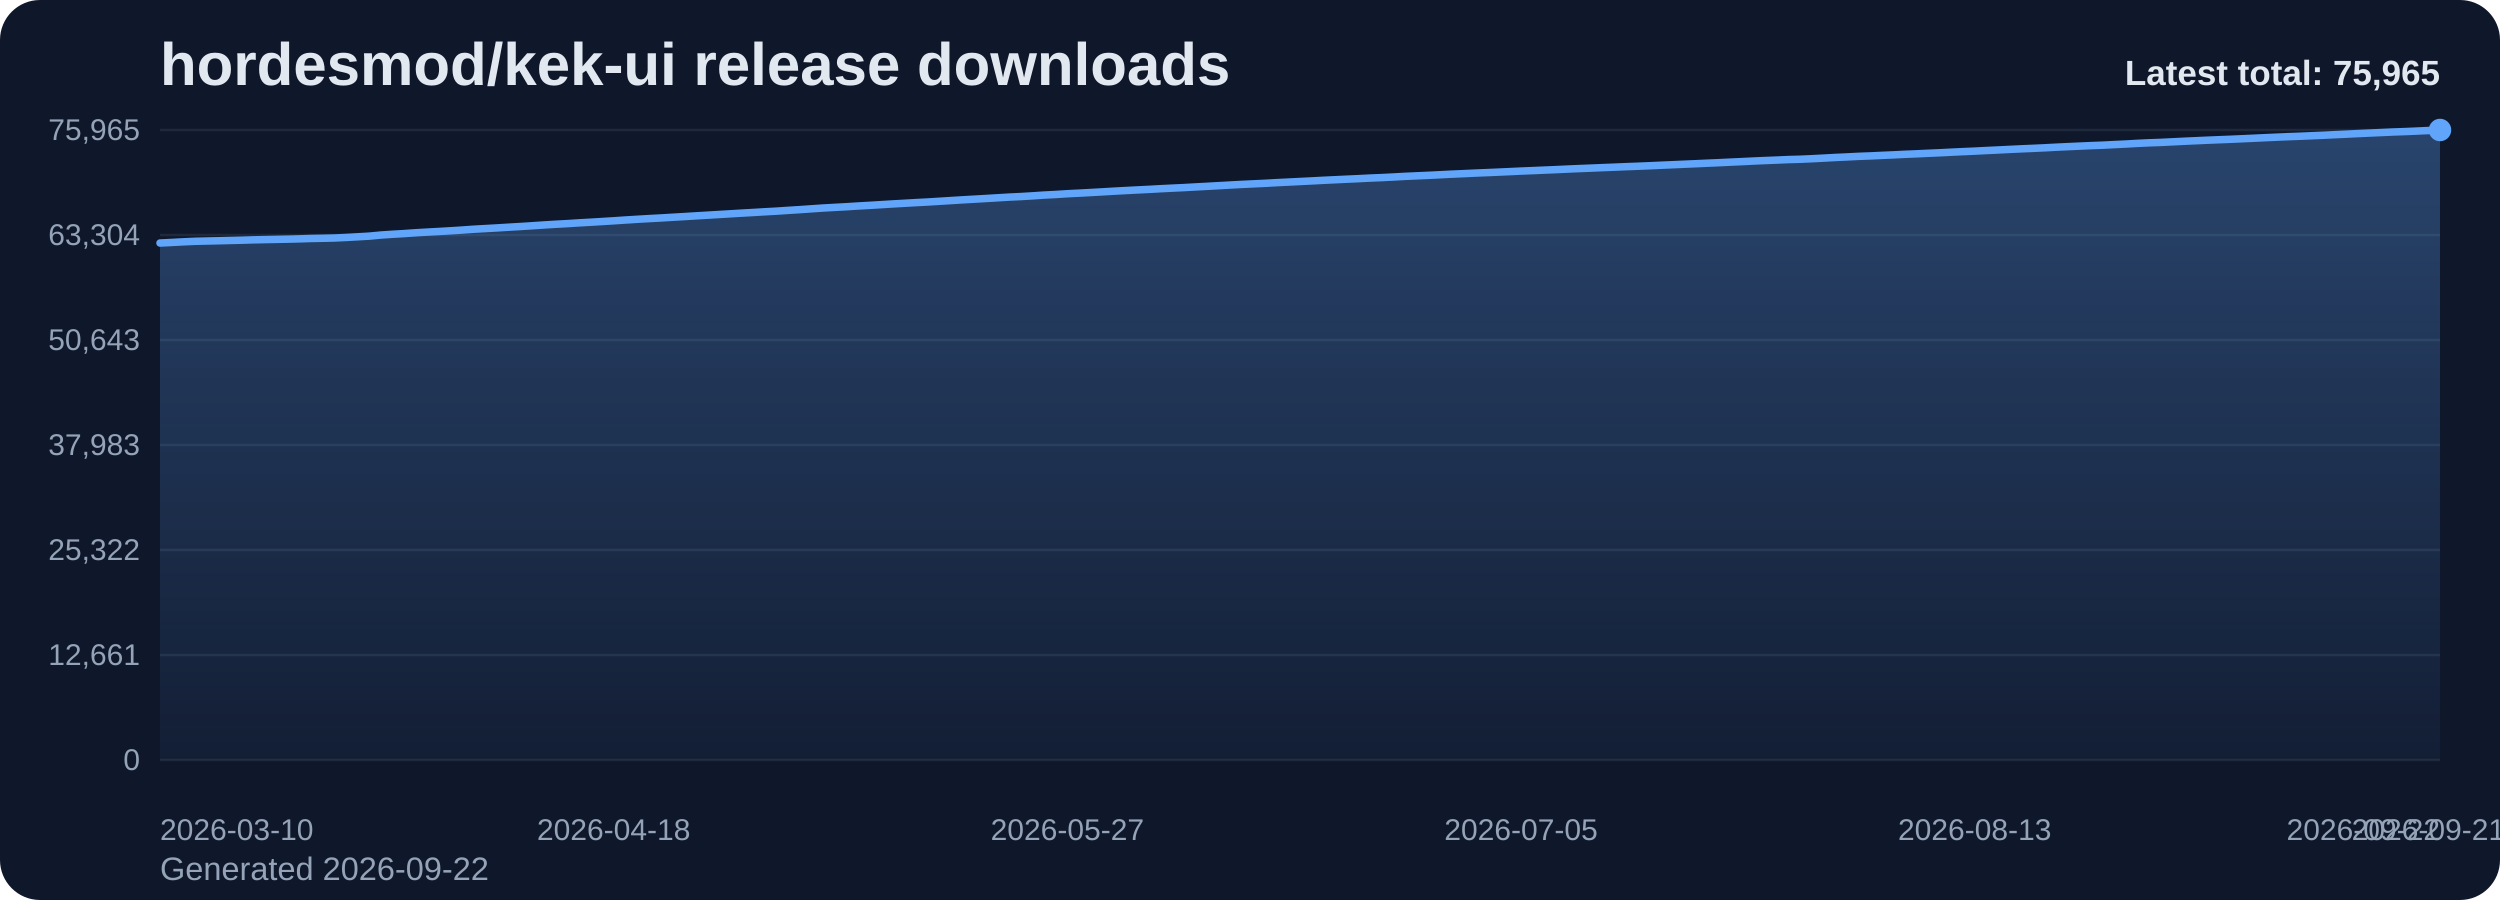
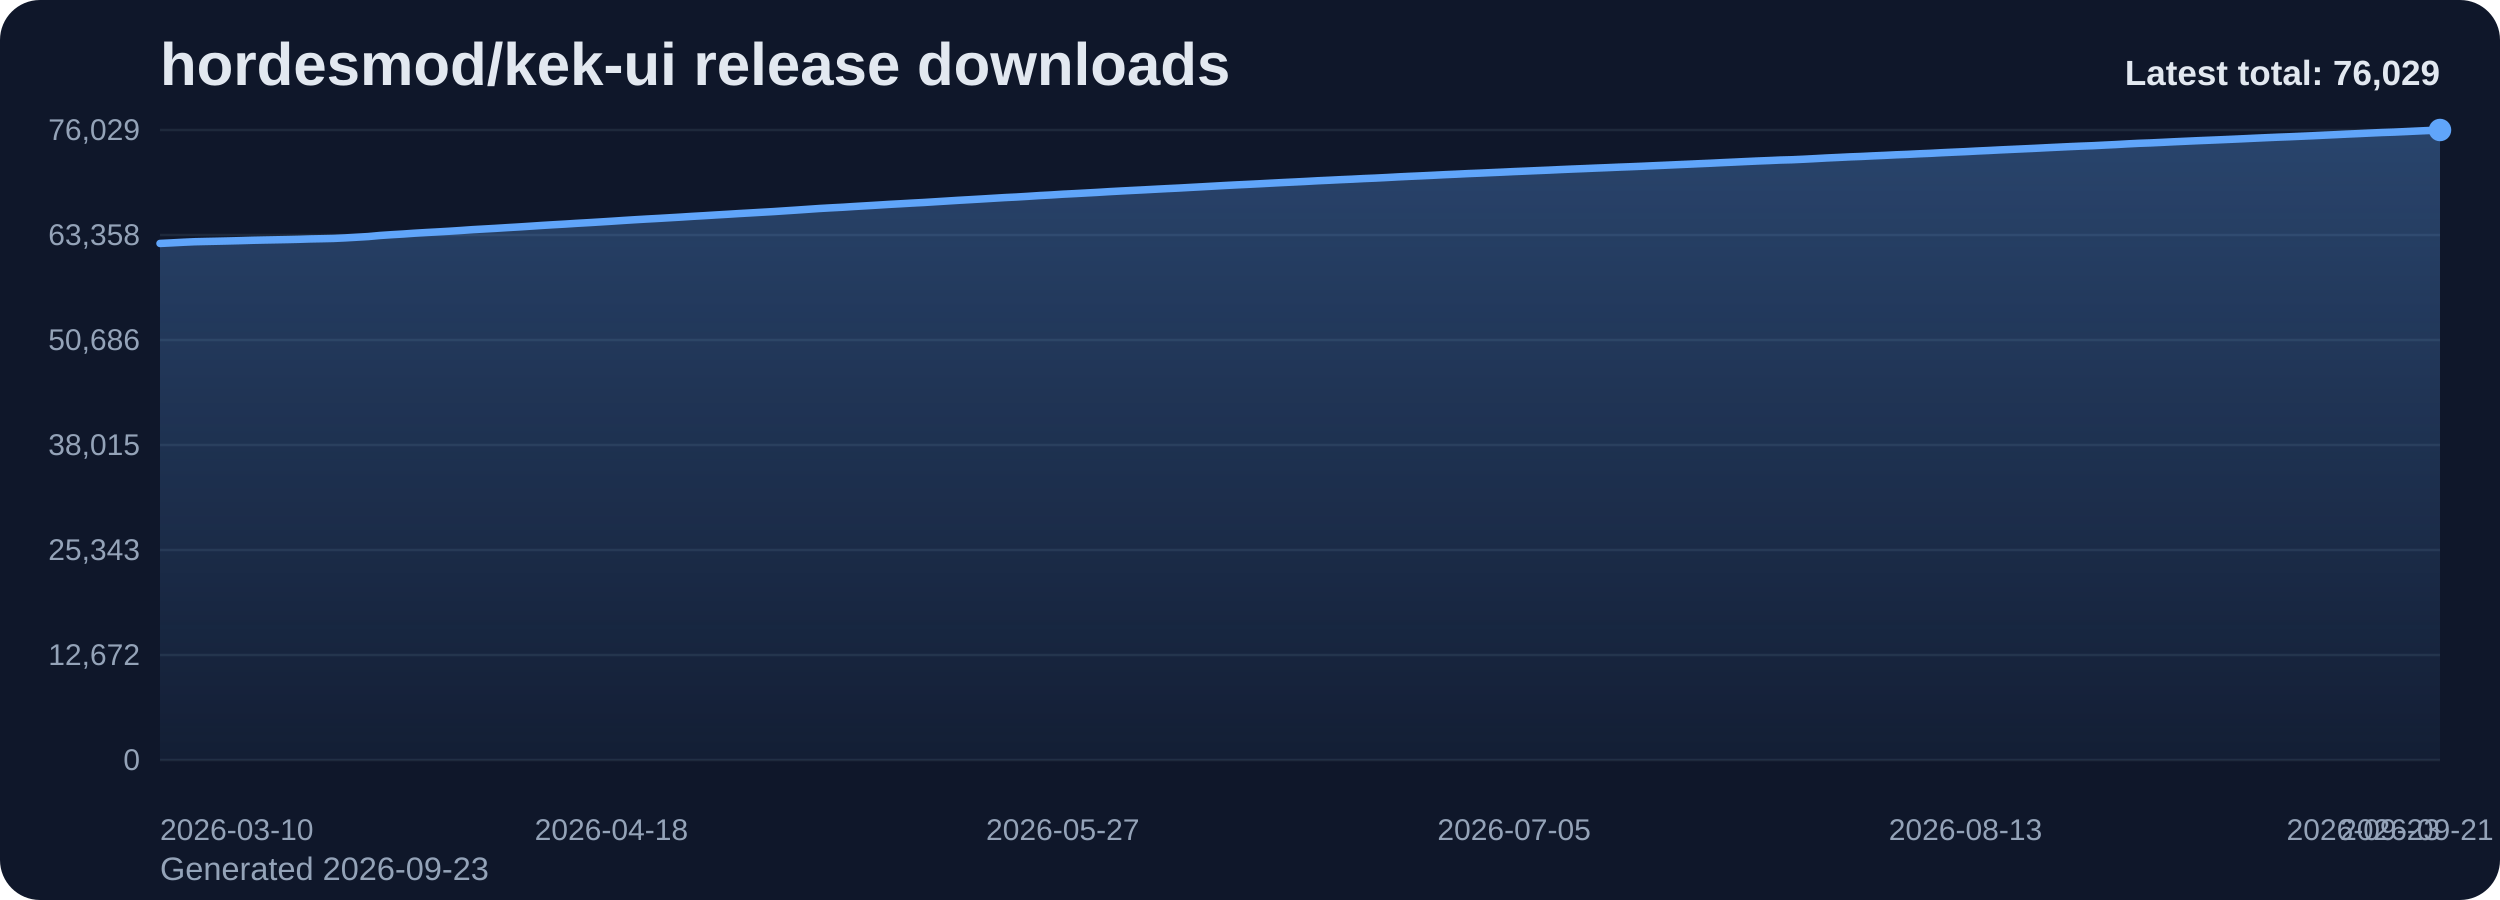
<svg xmlns="http://www.w3.org/2000/svg" viewBox="0 0 1000 360" role="img" aria-label="hordesmod/kek-ui release downloads chart">
  <defs>
    <linearGradient id="fill-total-trend-slate" x1="0" y1="0" x2="0" y2="1">
      <stop offset="0%" stop-color="#60a5fa" stop-opacity="0.32" />
      <stop offset="100%" stop-color="#60a5fa" stop-opacity="0.05" />
    </linearGradient>
    <style>
      .bg { fill: #0f172a; }
      .title { font: 700 24px Arial, sans-serif; fill: #e2e8f0; }
      .sub { font: 400 13px Arial, sans-serif; fill: #94a3b8; }
      .grid { stroke: #1e293b; stroke-width: 1; }
      .axis { font: 400 12px Arial, sans-serif; fill: #94a3b8; }
      .line { fill: none; stroke: #60a5fa; stroke-width: 3; stroke-linecap: round; stroke-linejoin: round; }
      .dot { fill: #60a5fa; }
      .value { font: 600 11px Arial, sans-serif; fill: #cbd5e1; }
      .latest { font: 700 14px Arial, sans-serif; fill: #e2e8f0; }
    </style>
  </defs>
  <rect class="bg" x="0" y="0" width="1000" height="360" rx="16" />
  <text class="title" x="64" y="34">hordesmod/kek-ui release downloads</text>
-   <text class="sub" x="64" y="352">Generated 2026-09-22</text>
+   <text class="sub" x="64" y="352">Generated 2026-09-23</text>
  <line x1="64" y1="52.00" x2="976" y2="52.00" class="grid" />
-   <text x="56" y="56.00" text-anchor="end" class="axis">75,965</text>
+   <text x="56" y="56.00" text-anchor="end" class="axis">76,029</text>
  <line x1="64" y1="94.00" x2="976" y2="94.00" class="grid" />
-   <text x="56" y="98.00" text-anchor="end" class="axis">63,304</text>
+   <text x="56" y="98.00" text-anchor="end" class="axis">63,358</text>
  <line x1="64" y1="136.00" x2="976" y2="136.00" class="grid" />
-   <text x="56" y="140.00" text-anchor="end" class="axis">50,643</text>
+   <text x="56" y="140.00" text-anchor="end" class="axis">50,686</text>
  <line x1="64" y1="178.00" x2="976" y2="178.00" class="grid" />
-   <text x="56" y="182.00" text-anchor="end" class="axis">37,983</text>
+   <text x="56" y="182.00" text-anchor="end" class="axis">38,015</text>
  <line x1="64" y1="220.00" x2="976" y2="220.00" class="grid" />
-   <text x="56" y="224.00" text-anchor="end" class="axis">25,322</text>
+   <text x="56" y="224.00" text-anchor="end" class="axis">25,343</text>
  <line x1="64" y1="262.00" x2="976" y2="262.00" class="grid" />
-   <text x="56" y="266.00" text-anchor="end" class="axis">12,661</text>
+   <text x="56" y="266.00" text-anchor="end" class="axis">12,672</text>
  <line x1="64" y1="304.00" x2="976" y2="304.00" class="grid" />
  <text x="56" y="308.00" text-anchor="end" class="axis">0</text>
-   <path d="M 64.00 304 L 64.00 97.21 L 68.65 96.98 L 73.31 96.73 L 77.96 96.52 L 82.61 96.41 L 87.27 96.31 L 91.92 96.19 L 96.57 96.08 L 101.22 95.94 L 105.88 95.84 L 110.53 95.75 L 115.18 95.66 L 119.84 95.54 L 124.49 95.39 L 129.14 95.31 L 133.80 95.20 L 138.45 94.98 L 143.10 94.72 L 147.76 94.45 L 152.41 94.01 L 157.06 93.70 L 161.71 93.43 L 166.37 93.10 L 171.02 92.83 L 175.67 92.58 L 180.33 92.31 L 184.98 92.01 L 189.63 91.68 L 194.29 91.42 L 198.94 91.16 L 203.59 90.87 L 208.24 90.60 L 212.90 90.30 L 217.55 89.99 L 222.20 89.70 L 226.86 89.45 L 231.51 89.15 L 236.16 88.89 L 240.82 88.61 L 245.47 88.32 L 250.12 88.01 L 254.78 87.72 L 259.43 87.45 L 264.08 87.20 L 268.73 86.92 L 273.39 86.65 L 278.04 86.36 L 282.69 86.09 L 287.35 85.81 L 292.00 85.53 L 296.65 85.25 L 301.31 84.99 L 305.96 84.71 L 310.61 84.46 L 315.27 84.14 L 319.92 83.85 L 324.57 83.53 L 329.22 83.21 L 333.88 82.95 L 338.53 82.70 L 343.18 82.40 L 347.84 82.14 L 352.49 81.86 L 357.14 81.57 L 361.80 81.31 L 366.45 81.04 L 371.10 80.80 L 375.76 80.51 L 380.41 80.22 L 385.06 79.93 L 389.71 79.67 L 394.37 79.40 L 399.02 79.12 L 403.67 78.84 L 408.33 78.62 L 412.98 78.34 L 417.63 78.03 L 422.29 77.79 L 426.94 77.49 L 431.59 77.26 L 436.24 77.01 L 440.90 76.75 L 445.55 76.47 L 450.20 76.22 L 454.86 75.98 L 459.51 75.75 L 464.16 75.49 L 468.82 75.26 L 473.47 75.04 L 478.12 74.78 L 482.78 74.53 L 487.43 74.27 L 492.08 74.01 L 496.73 73.76 L 501.39 73.54 L 506.04 73.32 L 510.69 73.06 L 515.35 72.83 L 520.00 72.60 L 524.65 72.37 L 529.31 72.12 L 533.96 71.90 L 538.61 71.68 L 543.27 71.47 L 547.92 71.23 L 552.57 71.04 L 557.22 70.81 L 561.88 70.55 L 566.53 70.34 L 571.18 70.14 L 575.84 69.91 L 580.49 69.67 L 585.14 69.47 L 589.80 69.25 L 594.45 69.06 L 599.10 68.86 L 603.76 68.65 L 608.41 68.43 L 613.06 68.24 L 617.71 68.04 L 622.37 67.85 L 627.02 67.63 L 631.67 67.43 L 636.33 67.25 L 640.98 67.05 L 645.63 66.87 L 650.29 66.67 L 654.94 66.50 L 659.59 66.31 L 664.24 66.10 L 668.90 65.90 L 673.55 65.69 L 678.20 65.49 L 682.86 65.28 L 687.51 65.08 L 692.16 64.85 L 696.82 64.64 L 701.47 64.41 L 706.12 64.21 L 710.78 64.03 L 715.43 63.82 L 720.08 63.70 L 724.73 63.49 L 729.39 63.25 L 734.04 62.99 L 738.69 62.78 L 743.35 62.54 L 748.00 62.37 L 752.65 62.15 L 757.31 61.95 L 761.96 61.72 L 766.61 61.53 L 771.27 61.31 L 775.92 61.11 L 780.57 60.87 L 785.22 60.65 L 789.88 60.45 L 794.53 60.21 L 799.18 59.99 L 803.84 59.76 L 808.49 59.54 L 813.14 59.34 L 817.80 59.13 L 822.45 58.88 L 827.10 58.66 L 831.76 58.45 L 836.41 58.24 L 841.06 58.07 L 845.71 57.83 L 850.37 57.61 L 855.02 57.34 L 859.67 57.12 L 864.33 56.96 L 868.98 56.73 L 873.63 56.50 L 878.29 56.29 L 882.94 56.08 L 887.59 55.89 L 892.24 55.71 L 896.90 55.50 L 901.55 55.29 L 906.20 55.07 L 910.86 54.86 L 915.51 54.66 L 920.16 54.49 L 924.82 54.29 L 929.47 54.09 L 934.12 53.86 L 938.78 53.65 L 943.43 53.42 L 948.08 53.21 L 952.73 53.00 L 957.39 52.79 L 962.04 52.63 L 966.69 52.43 L 971.35 52.21 L 976.00 52.00 L 976.00 304 Z" fill="url(#fill-total-trend-slate)" />
-   <polyline class="line" points="64.00,97.21 68.65,96.98 73.31,96.73 77.96,96.52 82.61,96.41 87.27,96.31 91.92,96.19 96.57,96.08 101.22,95.94 105.88,95.84 110.53,95.75 115.18,95.66 119.84,95.54 124.49,95.39 129.14,95.31 133.80,95.20 138.45,94.98 143.10,94.72 147.76,94.45 152.41,94.01 157.06,93.70 161.71,93.43 166.37,93.10 171.02,92.83 175.67,92.58 180.33,92.31 184.98,92.01 189.63,91.68 194.29,91.42 198.94,91.16 203.59,90.87 208.24,90.60 212.90,90.30 217.55,89.99 222.20,89.70 226.86,89.45 231.51,89.15 236.16,88.89 240.82,88.61 245.47,88.32 250.12,88.01 254.78,87.72 259.43,87.45 264.08,87.20 268.73,86.92 273.39,86.65 278.04,86.36 282.69,86.09 287.35,85.81 292.00,85.53 296.65,85.25 301.31,84.99 305.96,84.71 310.61,84.46 315.27,84.14 319.92,83.85 324.57,83.53 329.22,83.21 333.88,82.95 338.53,82.70 343.18,82.40 347.84,82.14 352.49,81.86 357.14,81.57 361.80,81.31 366.45,81.04 371.10,80.80 375.76,80.51 380.41,80.22 385.06,79.93 389.71,79.67 394.37,79.40 399.02,79.12 403.67,78.84 408.33,78.62 412.98,78.34 417.63,78.03 422.29,77.79 426.94,77.49 431.59,77.26 436.24,77.01 440.90,76.75 445.55,76.47 450.20,76.22 454.86,75.98 459.51,75.75 464.16,75.49 468.82,75.26 473.47,75.04 478.12,74.78 482.78,74.53 487.43,74.27 492.08,74.01 496.73,73.76 501.39,73.54 506.04,73.32 510.69,73.06 515.35,72.83 520.00,72.60 524.65,72.37 529.31,72.12 533.96,71.90 538.61,71.68 543.27,71.47 547.92,71.23 552.57,71.04 557.22,70.81 561.88,70.55 566.53,70.34 571.18,70.14 575.84,69.91 580.49,69.67 585.14,69.47 589.80,69.25 594.45,69.06 599.10,68.86 603.76,68.65 608.41,68.43 613.06,68.24 617.71,68.04 622.37,67.85 627.02,67.63 631.67,67.43 636.33,67.25 640.98,67.05 645.63,66.87 650.29,66.67 654.94,66.50 659.59,66.31 664.24,66.10 668.90,65.90 673.55,65.69 678.20,65.49 682.86,65.28 687.51,65.08 692.16,64.85 696.82,64.64 701.47,64.41 706.12,64.21 710.78,64.03 715.43,63.82 720.08,63.70 724.73,63.49 729.39,63.25 734.04,62.99 738.69,62.78 743.35,62.54 748.00,62.37 752.65,62.15 757.31,61.95 761.96,61.72 766.61,61.53 771.27,61.31 775.92,61.11 780.57,60.87 785.22,60.65 789.88,60.45 794.53,60.21 799.18,59.99 803.84,59.76 808.49,59.54 813.14,59.34 817.80,59.13 822.45,58.88 827.10,58.66 831.76,58.45 836.41,58.24 841.06,58.07 845.71,57.83 850.37,57.61 855.02,57.34 859.67,57.12 864.33,56.96 868.98,56.73 873.63,56.50 878.29,56.29 882.94,56.08 887.59,55.89 892.24,55.71 896.90,55.50 901.55,55.29 906.20,55.07 910.86,54.86 915.51,54.66 920.16,54.49 924.82,54.29 929.47,54.09 934.12,53.86 938.78,53.65 943.43,53.42 948.08,53.21 952.73,53.00 957.39,52.79 962.04,52.63 966.69,52.43 971.35,52.21 976.00,52.00" />
+   <path d="M 64.00 304 L 64.00 97.38 L 68.63 97.15 L 73.26 96.90 L 77.89 96.69 L 82.52 96.58 L 87.15 96.48 L 91.78 96.37 L 96.41 96.25 L 101.04 96.11 L 105.66 96.01 L 110.29 95.92 L 114.92 95.83 L 119.55 95.72 L 124.18 95.57 L 128.81 95.48 L 133.44 95.37 L 138.07 95.16 L 142.70 94.89 L 147.33 94.62 L 151.96 94.19 L 156.59 93.88 L 161.22 93.61 L 165.85 93.28 L 170.48 93.01 L 175.11 92.76 L 179.74 92.49 L 184.37 92.19 L 188.99 91.86 L 193.62 91.60 L 198.25 91.34 L 202.88 91.05 L 207.51 90.78 L 212.14 90.48 L 216.77 90.17 L 221.40 89.89 L 226.03 89.63 L 230.66 89.33 L 235.29 89.07 L 239.92 88.79 L 244.55 88.50 L 249.18 88.19 L 253.81 87.90 L 258.44 87.63 L 263.07 87.38 L 267.70 87.11 L 272.32 86.84 L 276.95 86.54 L 281.58 86.28 L 286.21 85.99 L 290.84 85.72 L 295.47 85.43 L 300.10 85.17 L 304.73 84.90 L 309.36 84.64 L 313.99 84.33 L 318.62 84.03 L 323.25 83.71 L 327.88 83.39 L 332.51 83.13 L 337.14 82.89 L 341.77 82.59 L 346.40 82.32 L 351.03 82.04 L 355.65 81.75 L 360.28 81.50 L 364.91 81.23 L 369.54 80.99 L 374.17 80.70 L 378.80 80.41 L 383.43 80.12 L 388.06 79.86 L 392.69 79.59 L 397.32 79.31 L 401.95 79.03 L 406.58 78.81 L 411.21 78.53 L 415.84 78.22 L 420.47 77.98 L 425.10 77.68 L 429.73 77.45 L 434.36 77.20 L 438.98 76.95 L 443.61 76.66 L 448.24 76.41 L 452.87 76.17 L 457.50 75.94 L 462.13 75.69 L 466.76 75.45 L 471.39 75.23 L 476.02 74.97 L 480.65 74.72 L 485.28 74.46 L 489.91 74.20 L 494.54 73.96 L 499.17 73.74 L 503.80 73.51 L 508.43 73.26 L 513.06 73.02 L 517.69 72.80 L 522.31 72.57 L 526.94 72.31 L 531.57 72.10 L 536.20 71.87 L 540.83 71.67 L 545.46 71.43 L 550.09 71.24 L 554.72 71.01 L 559.35 70.75 L 563.98 70.53 L 568.61 70.33 L 573.24 70.11 L 577.87 69.87 L 582.50 69.67 L 587.13 69.44 L 591.76 69.26 L 596.39 69.05 L 601.02 68.85 L 605.64 68.63 L 610.27 68.44 L 614.90 68.24 L 619.53 68.05 L 624.16 67.83 L 628.79 67.63 L 633.42 67.45 L 638.05 67.25 L 642.68 67.07 L 647.31 66.87 L 651.94 66.70 L 656.57 66.51 L 661.20 66.30 L 665.83 66.10 L 670.46 65.89 L 675.09 65.69 L 679.72 65.48 L 684.35 65.28 L 688.97 65.05 L 693.60 64.84 L 698.23 64.62 L 702.86 64.41 L 707.49 64.23 L 712.12 64.02 L 716.75 63.90 L 721.38 63.69 L 726.01 63.45 L 730.64 63.19 L 735.27 62.98 L 739.90 62.75 L 744.53 62.58 L 749.16 62.35 L 753.79 62.15 L 758.42 61.92 L 763.05 61.74 L 767.68 61.51 L 772.30 61.32 L 776.93 61.07 L 781.56 60.86 L 786.19 60.66 L 790.82 60.41 L 795.45 60.20 L 800.08 59.96 L 804.71 59.75 L 809.34 59.54 L 813.97 59.33 L 818.60 59.09 L 823.23 58.87 L 827.86 58.65 L 832.49 58.45 L 837.12 58.28 L 841.75 58.04 L 846.38 57.82 L 851.01 57.55 L 855.63 57.32 L 860.26 57.16 L 864.89 56.94 L 869.52 56.71 L 874.15 56.50 L 878.78 56.29 L 883.41 56.10 L 888.04 55.91 L 892.67 55.71 L 897.30 55.50 L 901.93 55.28 L 906.56 55.07 L 911.19 54.87 L 915.82 54.70 L 920.45 54.50 L 925.08 54.30 L 929.71 54.07 L 934.34 53.86 L 938.96 53.63 L 943.59 53.43 L 948.22 53.21 L 952.85 53.00 L 957.48 52.85 L 962.11 52.64 L 966.74 52.42 L 971.37 52.21 L 976.00 52.00 L 976.00 304 Z" fill="url(#fill-total-trend-slate)" />
+   <polyline class="line" points="64.00,97.38 68.63,97.15 73.26,96.90 77.89,96.69 82.52,96.58 87.15,96.48 91.78,96.37 96.41,96.25 101.04,96.11 105.66,96.01 110.29,95.92 114.92,95.83 119.55,95.72 124.18,95.57 128.81,95.48 133.44,95.37 138.07,95.16 142.70,94.89 147.33,94.62 151.96,94.19 156.59,93.88 161.22,93.61 165.85,93.28 170.48,93.01 175.11,92.76 179.74,92.49 184.37,92.19 188.99,91.86 193.62,91.60 198.25,91.34 202.88,91.05 207.51,90.78 212.14,90.48 216.77,90.17 221.40,89.89 226.03,89.63 230.66,89.33 235.29,89.07 239.92,88.79 244.55,88.50 249.18,88.19 253.81,87.90 258.44,87.63 263.07,87.38 267.70,87.11 272.32,86.84 276.95,86.54 281.58,86.28 286.21,85.99 290.84,85.72 295.47,85.43 300.10,85.17 304.73,84.90 309.36,84.64 313.99,84.33 318.62,84.03 323.25,83.71 327.88,83.39 332.51,83.13 337.14,82.89 341.77,82.59 346.40,82.32 351.03,82.04 355.65,81.75 360.28,81.50 364.91,81.23 369.54,80.99 374.17,80.70 378.80,80.41 383.43,80.12 388.06,79.86 392.69,79.59 397.32,79.31 401.95,79.03 406.58,78.81 411.21,78.53 415.84,78.22 420.47,77.98 425.10,77.68 429.73,77.45 434.36,77.20 438.98,76.95 443.61,76.66 448.24,76.41 452.87,76.17 457.50,75.94 462.13,75.69 466.76,75.45 471.39,75.23 476.02,74.97 480.65,74.72 485.28,74.46 489.91,74.20 494.54,73.96 499.17,73.74 503.80,73.51 508.43,73.26 513.06,73.02 517.69,72.80 522.31,72.57 526.94,72.31 531.57,72.10 536.20,71.87 540.83,71.67 545.46,71.43 550.09,71.24 554.72,71.01 559.35,70.75 563.98,70.53 568.61,70.33 573.24,70.11 577.87,69.87 582.50,69.67 587.13,69.44 591.76,69.26 596.39,69.05 601.02,68.85 605.64,68.63 610.27,68.44 614.90,68.24 619.53,68.05 624.16,67.83 628.79,67.63 633.42,67.45 638.05,67.25 642.68,67.07 647.31,66.87 651.94,66.70 656.57,66.51 661.20,66.30 665.83,66.10 670.46,65.89 675.09,65.69 679.72,65.48 684.35,65.28 688.97,65.05 693.60,64.84 698.23,64.62 702.86,64.41 707.49,64.23 712.12,64.02 716.75,63.90 721.38,63.69 726.01,63.45 730.64,63.19 735.27,62.98 739.90,62.75 744.53,62.58 749.16,62.35 753.79,62.15 758.42,61.92 763.05,61.74 767.68,61.51 772.30,61.32 776.93,61.07 781.56,60.86 786.19,60.66 790.82,60.41 795.45,60.20 800.08,59.96 804.71,59.75 809.34,59.54 813.97,59.33 818.60,59.09 823.23,58.87 827.86,58.65 832.49,58.45 837.12,58.28 841.75,58.04 846.38,57.82 851.01,57.55 855.63,57.32 860.26,57.16 864.89,56.94 869.52,56.71 874.15,56.50 878.78,56.29 883.41,56.10 888.04,55.91 892.67,55.71 897.30,55.50 901.93,55.28 906.56,55.07 911.19,54.87 915.82,54.70 920.45,54.50 925.08,54.30 929.71,54.07 934.34,53.86 938.96,53.63 943.59,53.43 948.22,53.21 952.85,53.00 957.48,52.85 962.11,52.64 966.74,52.42 971.37,52.21 976.00,52.00" />
  <circle class="dot" cx="976.00" cy="52.00" r="4.5" />
  <text class="axis" x="64.00" y="336" text-anchor="start">2026-03-10</text>
-   <text class="axis" x="245.47" y="336" text-anchor="middle">2026-04-18</text>
-   <text class="axis" x="426.94" y="336" text-anchor="middle">2026-05-27</text>
-   <text class="axis" x="608.41" y="336" text-anchor="middle">2026-07-05</text>
-   <text class="axis" x="789.88" y="336" text-anchor="middle">2026-08-13</text>
-   <text class="axis" x="971.35" y="336" text-anchor="middle">2026-09-21</text>
-   <text class="axis" x="976.00" y="336" text-anchor="end">2026-09-22</text>
-   <text class="latest" x="976" y="34" text-anchor="end">Latest total: 75,965</text>
+   <text class="axis" x="244.55" y="336" text-anchor="middle">2026-04-18</text>
+   <text class="axis" x="425.10" y="336" text-anchor="middle">2026-05-27</text>
+   <text class="axis" x="605.64" y="336" text-anchor="middle">2026-07-05</text>
+   <text class="axis" x="786.19" y="336" text-anchor="middle">2026-08-13</text>
+   <text class="axis" x="966.74" y="336" text-anchor="middle">2026-09-21</text>
+   <text class="axis" x="976.00" y="336" text-anchor="end">2026-09-23</text>
+   <text class="latest" x="976" y="34" text-anchor="end">Latest total: 76,029</text>
</svg>
